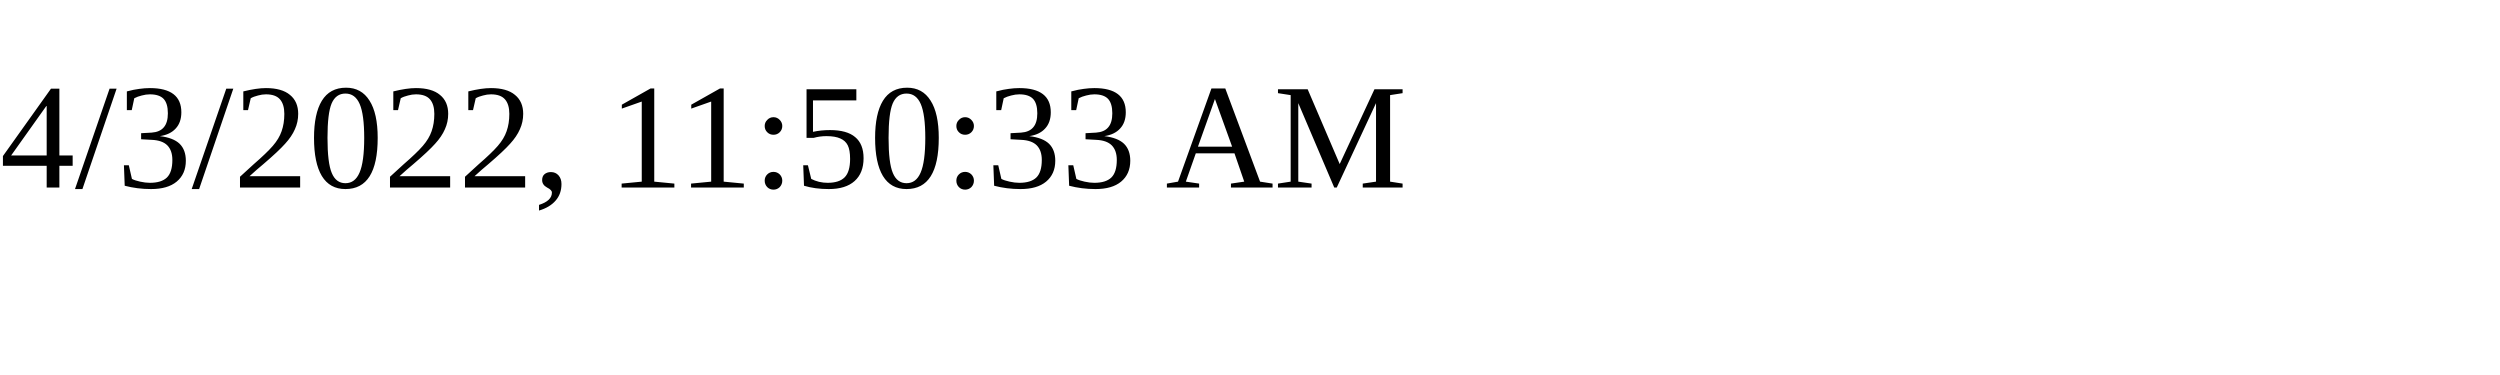
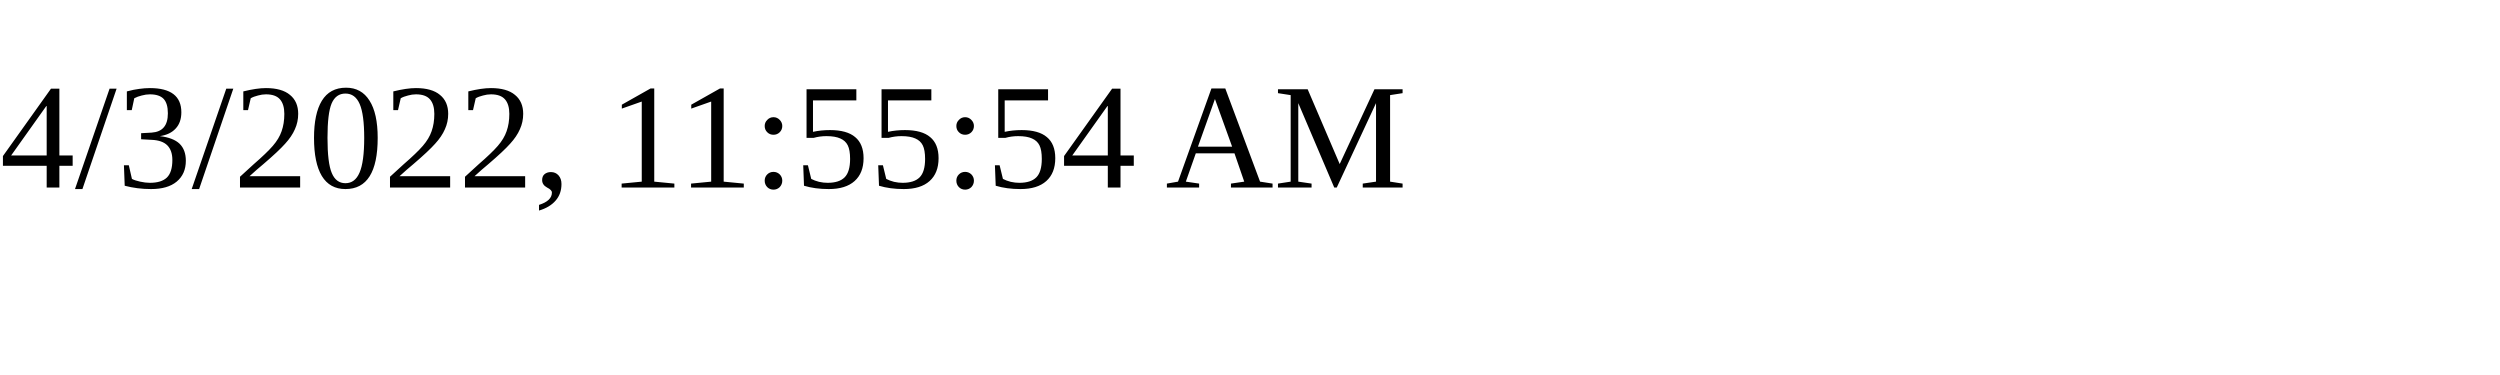
<svg xmlns="http://www.w3.org/2000/svg" height="30" width="200">
-   <text x="0" y="15">4/3/2022, 11:50:33 AM</text>
+   <text x="0" y="15">4/3/2022, 11:55:54 AM</text>
</svg>
